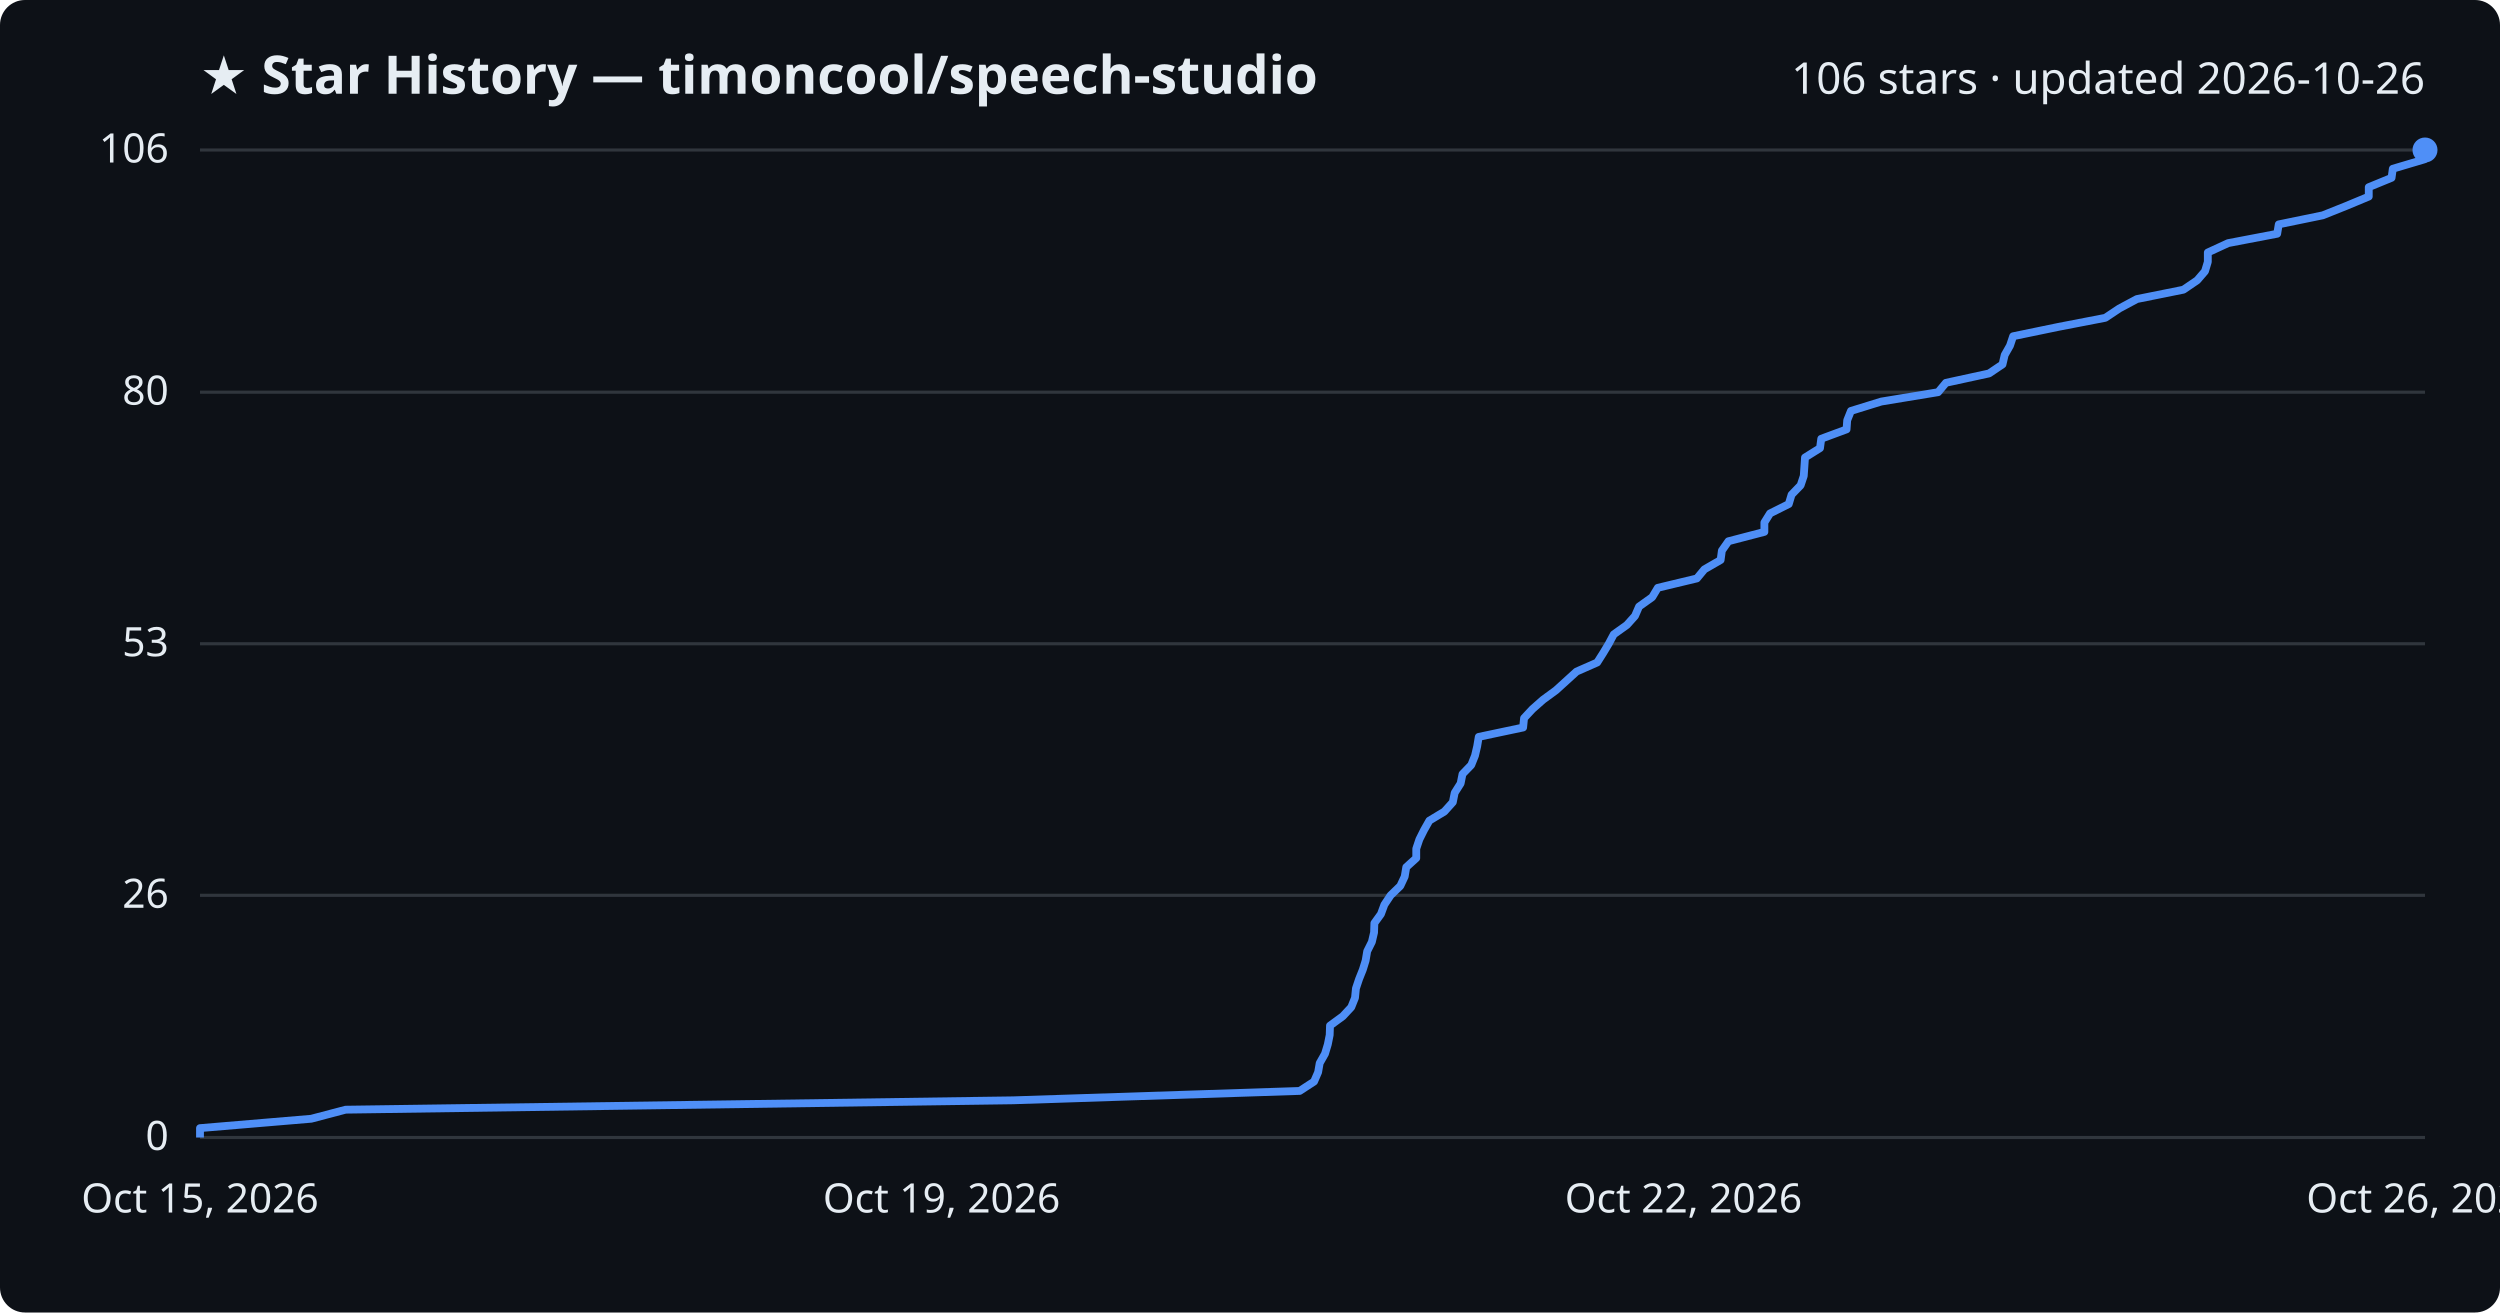
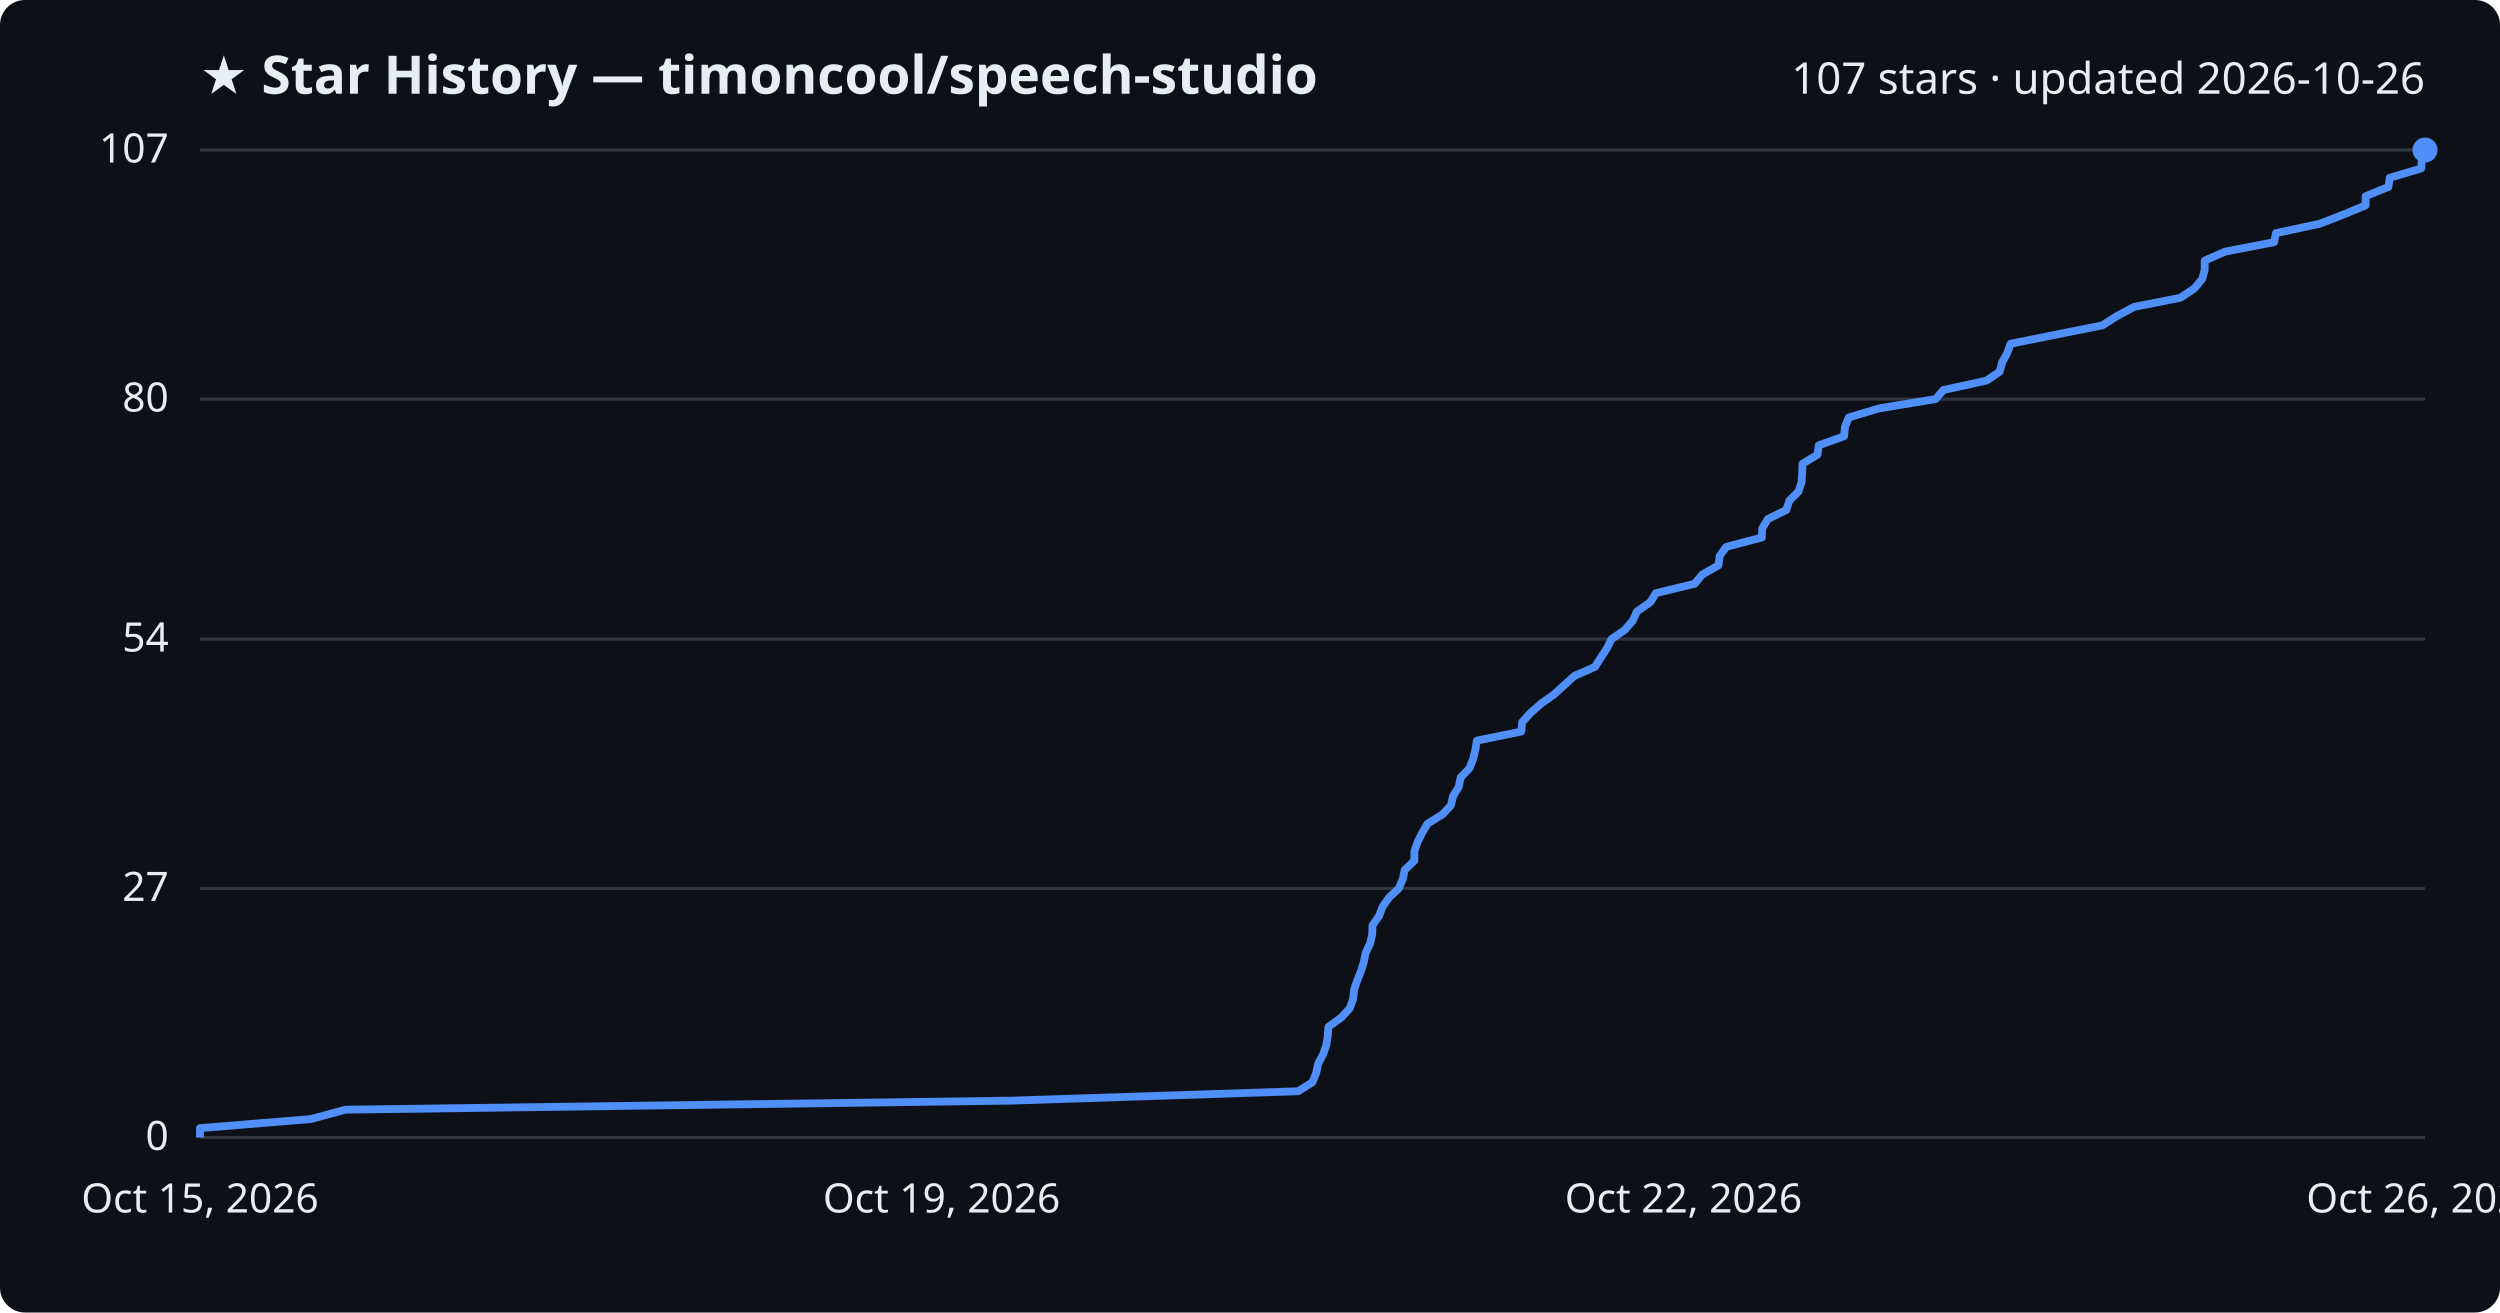
<svg xmlns="http://www.w3.org/2000/svg" viewBox="0 0 800 420" font-family="Segoe UI, sans-serif">
  <rect width="800" height="420" fill="#0d1117" rx="8" />
  <text x="64" y="30" fill="#e6edf3" font-size="17" font-weight="700">★ Star History — timoncool/speech-studio</text>
-   <text x="776" y="30" fill="#e6edf3" font-size="14" text-anchor="end">106 stars · updated 2026-10-26</text>
+   <text x="776" y="30" fill="#e6edf3" font-size="14" text-anchor="end">107 stars · updated 2026-10-26</text>
  <line x1="64" y1="364.0" x2="776" y2="364.0" stroke="#30363d" stroke-width="1" />
  <text x="54" y="368.0" fill="#e6edf3" font-size="13" text-anchor="end">0</text>
-   <line x1="64" y1="286.5" x2="776" y2="286.5" stroke="#30363d" stroke-width="1" />
-   <text x="54" y="290.5" fill="#e6edf3" font-size="13" text-anchor="end">26</text>
-   <line x1="64" y1="206.0" x2="776" y2="206.0" stroke="#30363d" stroke-width="1" />
-   <text x="54" y="210.0" fill="#e6edf3" font-size="13" text-anchor="end">53</text>
-   <line x1="64" y1="125.5" x2="776" y2="125.5" stroke="#30363d" stroke-width="1" />
-   <text x="54" y="129.5" fill="#e6edf3" font-size="13" text-anchor="end">80</text>
+   <line x1="64" y1="284.3" x2="776" y2="284.3" stroke="#30363d" stroke-width="1" />
+   <text x="54" y="288.3" fill="#e6edf3" font-size="13" text-anchor="end">27</text>
+   <line x1="64" y1="204.5" x2="776" y2="204.5" stroke="#30363d" stroke-width="1" />
+   <text x="54" y="208.5" fill="#e6edf3" font-size="13" text-anchor="end">54</text>
+   <line x1="64" y1="127.7" x2="776" y2="127.7" stroke="#30363d" stroke-width="1" />
+   <text x="54" y="131.7" fill="#e6edf3" font-size="13" text-anchor="end">80</text>
  <line x1="64" y1="48.0" x2="776" y2="48.0" stroke="#30363d" stroke-width="1" />
-   <text x="54" y="52.0" fill="#e6edf3" font-size="13" text-anchor="end">106</text>
-   <path d="M64.0,364.0 L64.0,361.0 L99.6,358.0 L110.6,355.1 L324.2,352.1 L415.9,349.1 L420.5,346.1 L421.8,343.1 L422.3,340.2 L424.0,337.2 L424.9,334.2 L425.5,331.2 L425.6,328.2 L429.7,325.2 L432.4,322.3 L433.6,319.3 L433.9,316.3 L434.9,313.3 L436.1,310.3 L437.0,307.4 L437.5,304.4 L439.0,301.4 L439.7,298.4 L439.8,295.4 L441.9,292.5 L443.0,289.5 L445.0,286.5 L448.1,283.5 L449.5,280.5 L450.0,277.5 L453.2,274.6 L453.2,271.6 L454.2,268.6 L455.7,265.6 L457.4,262.6 L462.2,259.7 L464.9,256.7 L465.5,253.7 L467.4,250.7 L468.0,247.7 L470.8,244.8 L472.0,241.8 L472.7,238.8 L473.2,235.8 L487.4,232.8 L487.7,229.8 L490.4,226.9 L493.8,223.9 L497.9,220.9 L501.2,217.9 L504.5,214.9 L511.1,212.0 L513.0,209.0 L514.8,206.0 L516.4,203.0 L520.6,200.0 L523.2,197.1 L524.5,194.1 L528.7,191.1 L530.5,188.1 L543.0,185.1 L545.4,182.2 L550.6,179.2 L551.0,176.2 L553.1,173.2 L564.6,170.2 L564.6,167.2 L566.4,164.3 L572.4,161.3 L573.3,158.3 L576.2,155.3 L577.2,152.3 L577.4,149.4 L577.6,146.4 L582.4,143.4 L582.8,140.4 L590.9,137.4 L591.1,134.5 L592.3,131.5 L602.0,128.5 L620.2,125.5 L622.7,122.5 L636.5,119.5 L640.8,116.6 L641.5,113.6 L643.2,110.6 L644.2,107.6 L658.7,104.6 L673.7,101.7 L678.2,98.7 L683.8,95.7 L698.7,92.7 L703.1,89.7 L705.6,86.8 L706.5,83.8 L706.5,80.8 L713.0,77.8 L728.7,74.8 L729.2,71.8 L743.3,68.9 L750.8,65.9 L758.0,62.9 L758.0,59.9 L765.3,56.9 L765.7,54.0 L775.8,51.0 L776.0,48.0 L776.0,48.0" fill="none" stroke="#4f8ff7" stroke-width="2.5" stroke-linejoin="round" />
+   <text x="54" y="52.0" fill="#e6edf3" font-size="13" text-anchor="end">107</text>
+   <path d="M64.0,364.0 L64.0,361.0 L99.5,358.1 L110.5,355.1 L323.8,352.2 L415.4,349.2 L420.0,346.3 L421.2,343.3 L421.8,340.4 L423.4,337.4 L424.4,334.5 L424.9,331.5 L425.1,328.6 L429.2,325.6 L431.9,322.7 L433.0,319.7 L433.3,316.7 L434.3,313.8 L435.5,310.8 L436.4,307.9 L437.0,304.9 L438.4,302.0 L439.1,299.0 L439.2,296.1 L441.3,293.1 L442.4,290.2 L444.5,287.2 L447.6,284.3 L448.9,281.3 L449.5,278.4 L452.6,275.4 L452.6,272.4 L453.6,269.5 L455.1,266.5 L456.8,263.6 L461.6,260.6 L464.3,257.7 L465.0,254.7 L466.8,251.8 L467.4,248.8 L470.2,245.9 L471.4,242.9 L472.1,240.0 L472.6,237.0 L486.8,234.1 L487.1,231.1 L489.8,228.1 L493.1,225.2 L497.3,222.2 L500.5,219.3 L503.8,216.3 L510.4,213.4 L512.3,210.4 L514.2,207.5 L515.7,204.5 L519.9,201.6 L522.5,198.6 L523.8,195.7 L528.1,192.7 L529.9,189.8 L542.3,186.8 L544.7,183.9 L549.9,180.9 L550.3,177.9 L552.4,175.0 L563.8,172.0 L563.9,169.1 L565.7,166.1 L571.6,163.2 L572.6,160.2 L575.5,157.3 L576.5,154.3 L576.7,151.4 L576.8,148.4 L581.6,145.5 L582.0,142.5 L590.1,139.6 L590.4,136.6 L591.6,133.6 L601.2,130.7 L619.4,127.7 L621.9,124.8 L635.7,121.8 L639.9,118.9 L640.7,115.9 L642.3,113.0 L643.4,110.0 L657.8,107.1 L672.8,104.1 L677.3,101.2 L682.9,98.2 L697.7,95.3 L702.2,92.3 L704.7,89.3 L705.5,86.4 L705.5,83.4 L712.1,80.5 L727.7,77.5 L728.3,74.6 L742.3,71.6 L749.8,68.7 L757.0,65.7 L757.0,62.8 L764.3,59.8 L764.7,56.9 L774.8,53.9 L775.0,51.0 L776.0,48.0 L776.0,48.0" fill="none" stroke="#4f8ff7" stroke-width="2.5" stroke-linejoin="round" />
  <circle cx="776.0" cy="48.0" r="4" fill="#4f8ff7" />
  <text x="64.0" y="388" fill="#e6edf3" font-size="13" text-anchor="middle">Oct 15, 2026</text>
  <text x="301.3" y="388" fill="#e6edf3" font-size="13" text-anchor="middle">Oct 19, 2026</text>
  <text x="538.7" y="388" fill="#e6edf3" font-size="13" text-anchor="middle">Oct 22, 2026</text>
  <text x="776.0" y="388" fill="#e6edf3" font-size="13" text-anchor="middle">Oct 26, 2026</text>
</svg>
